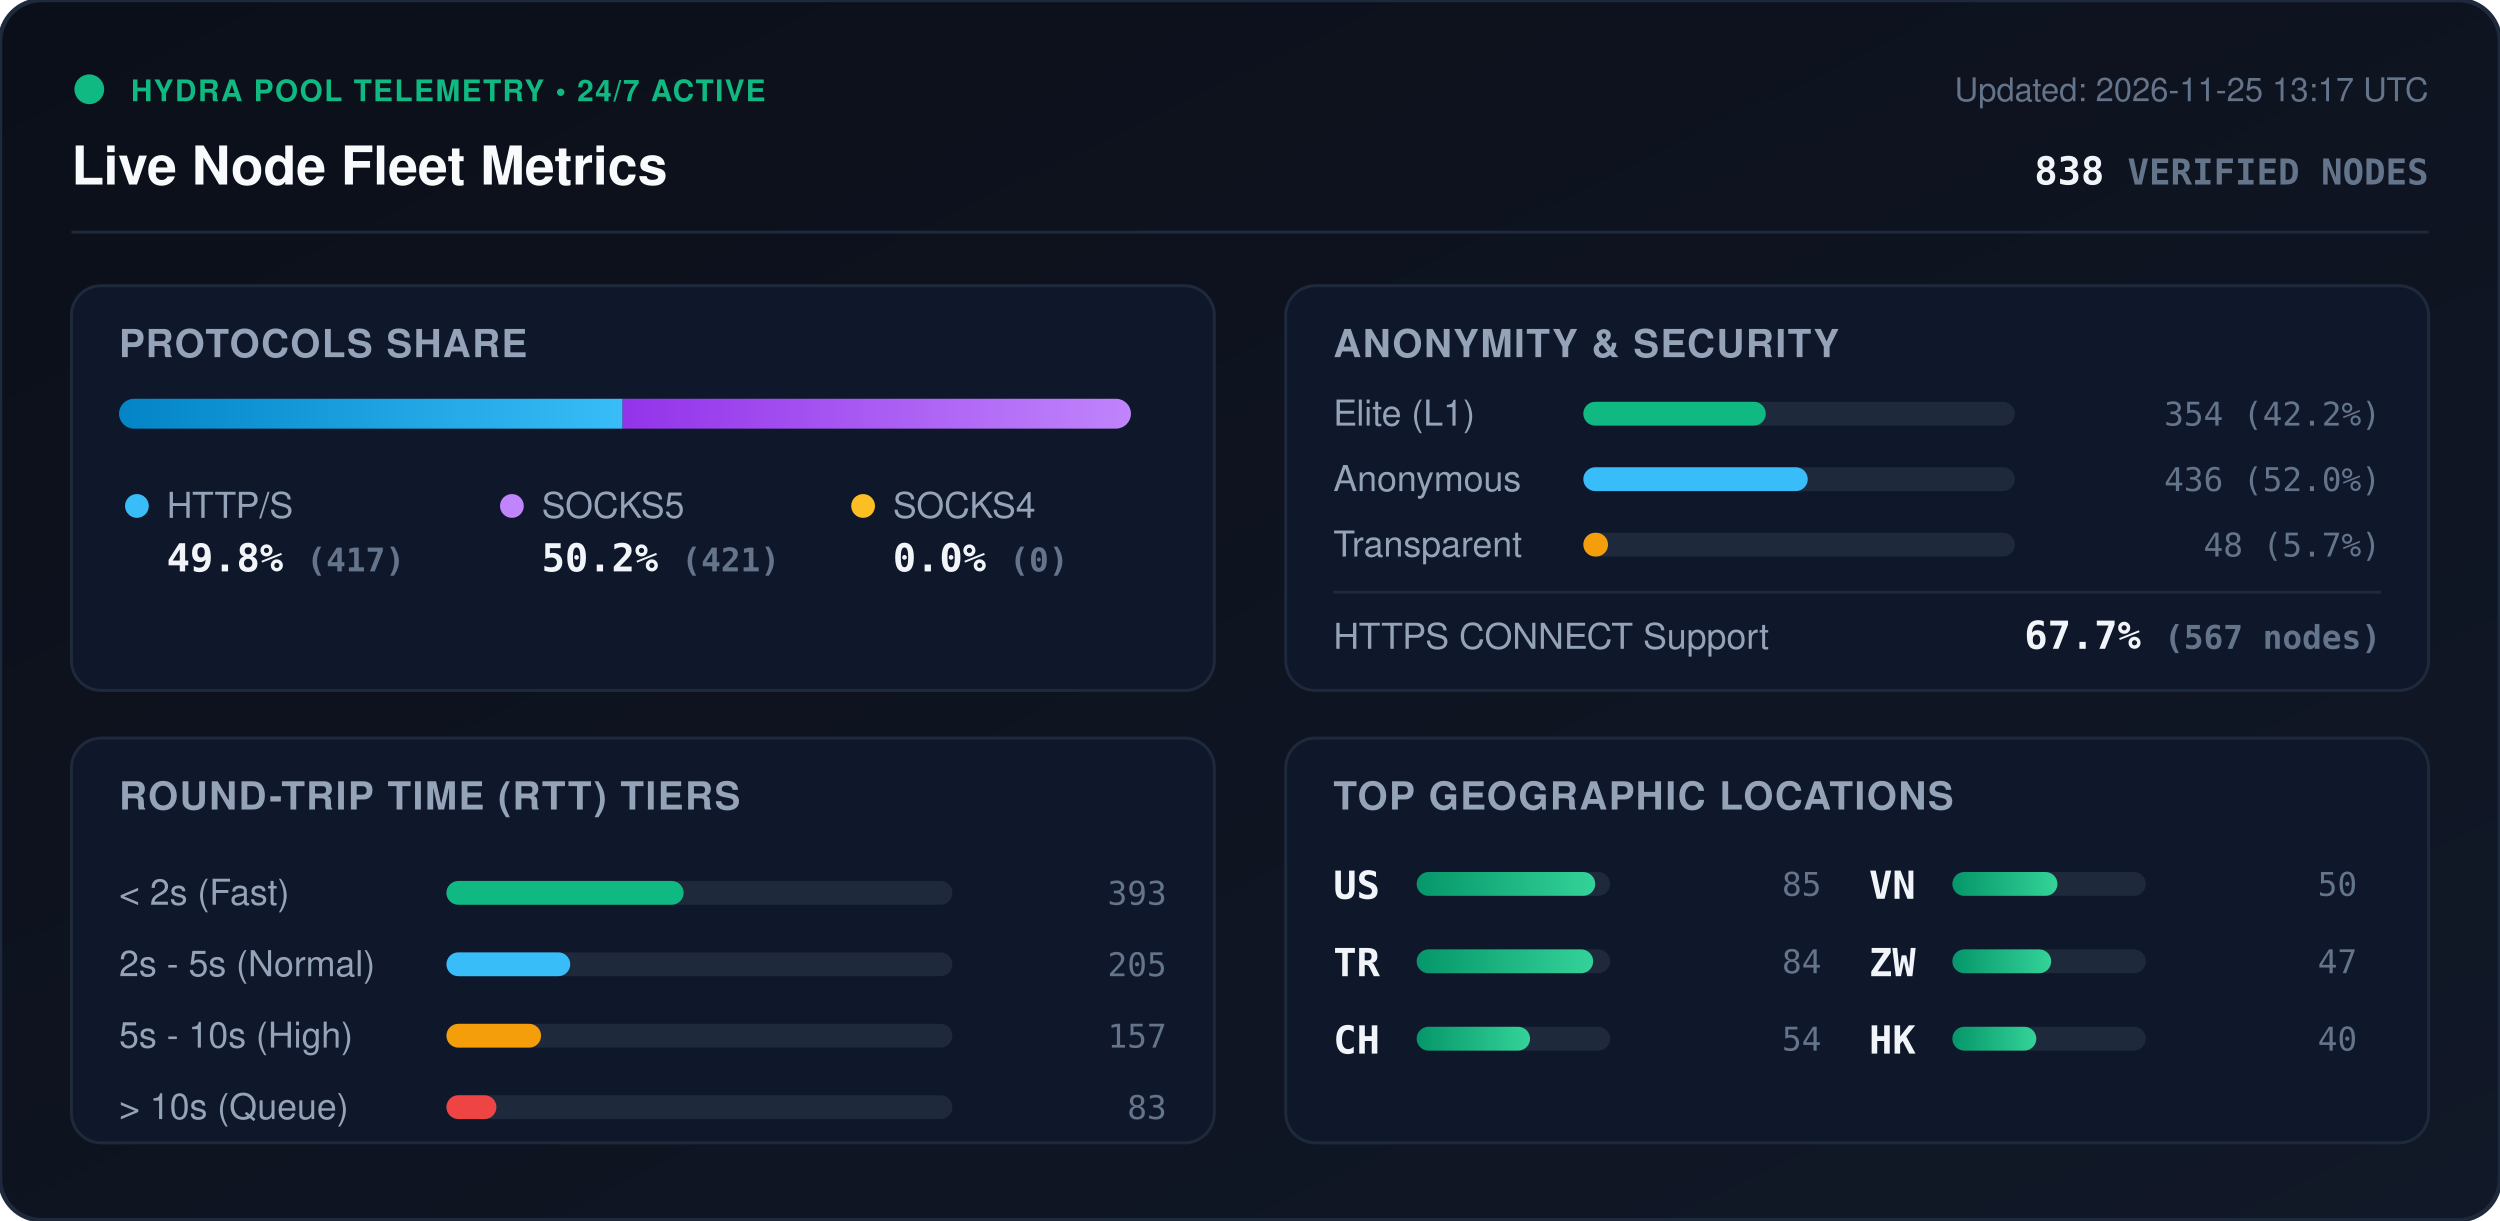
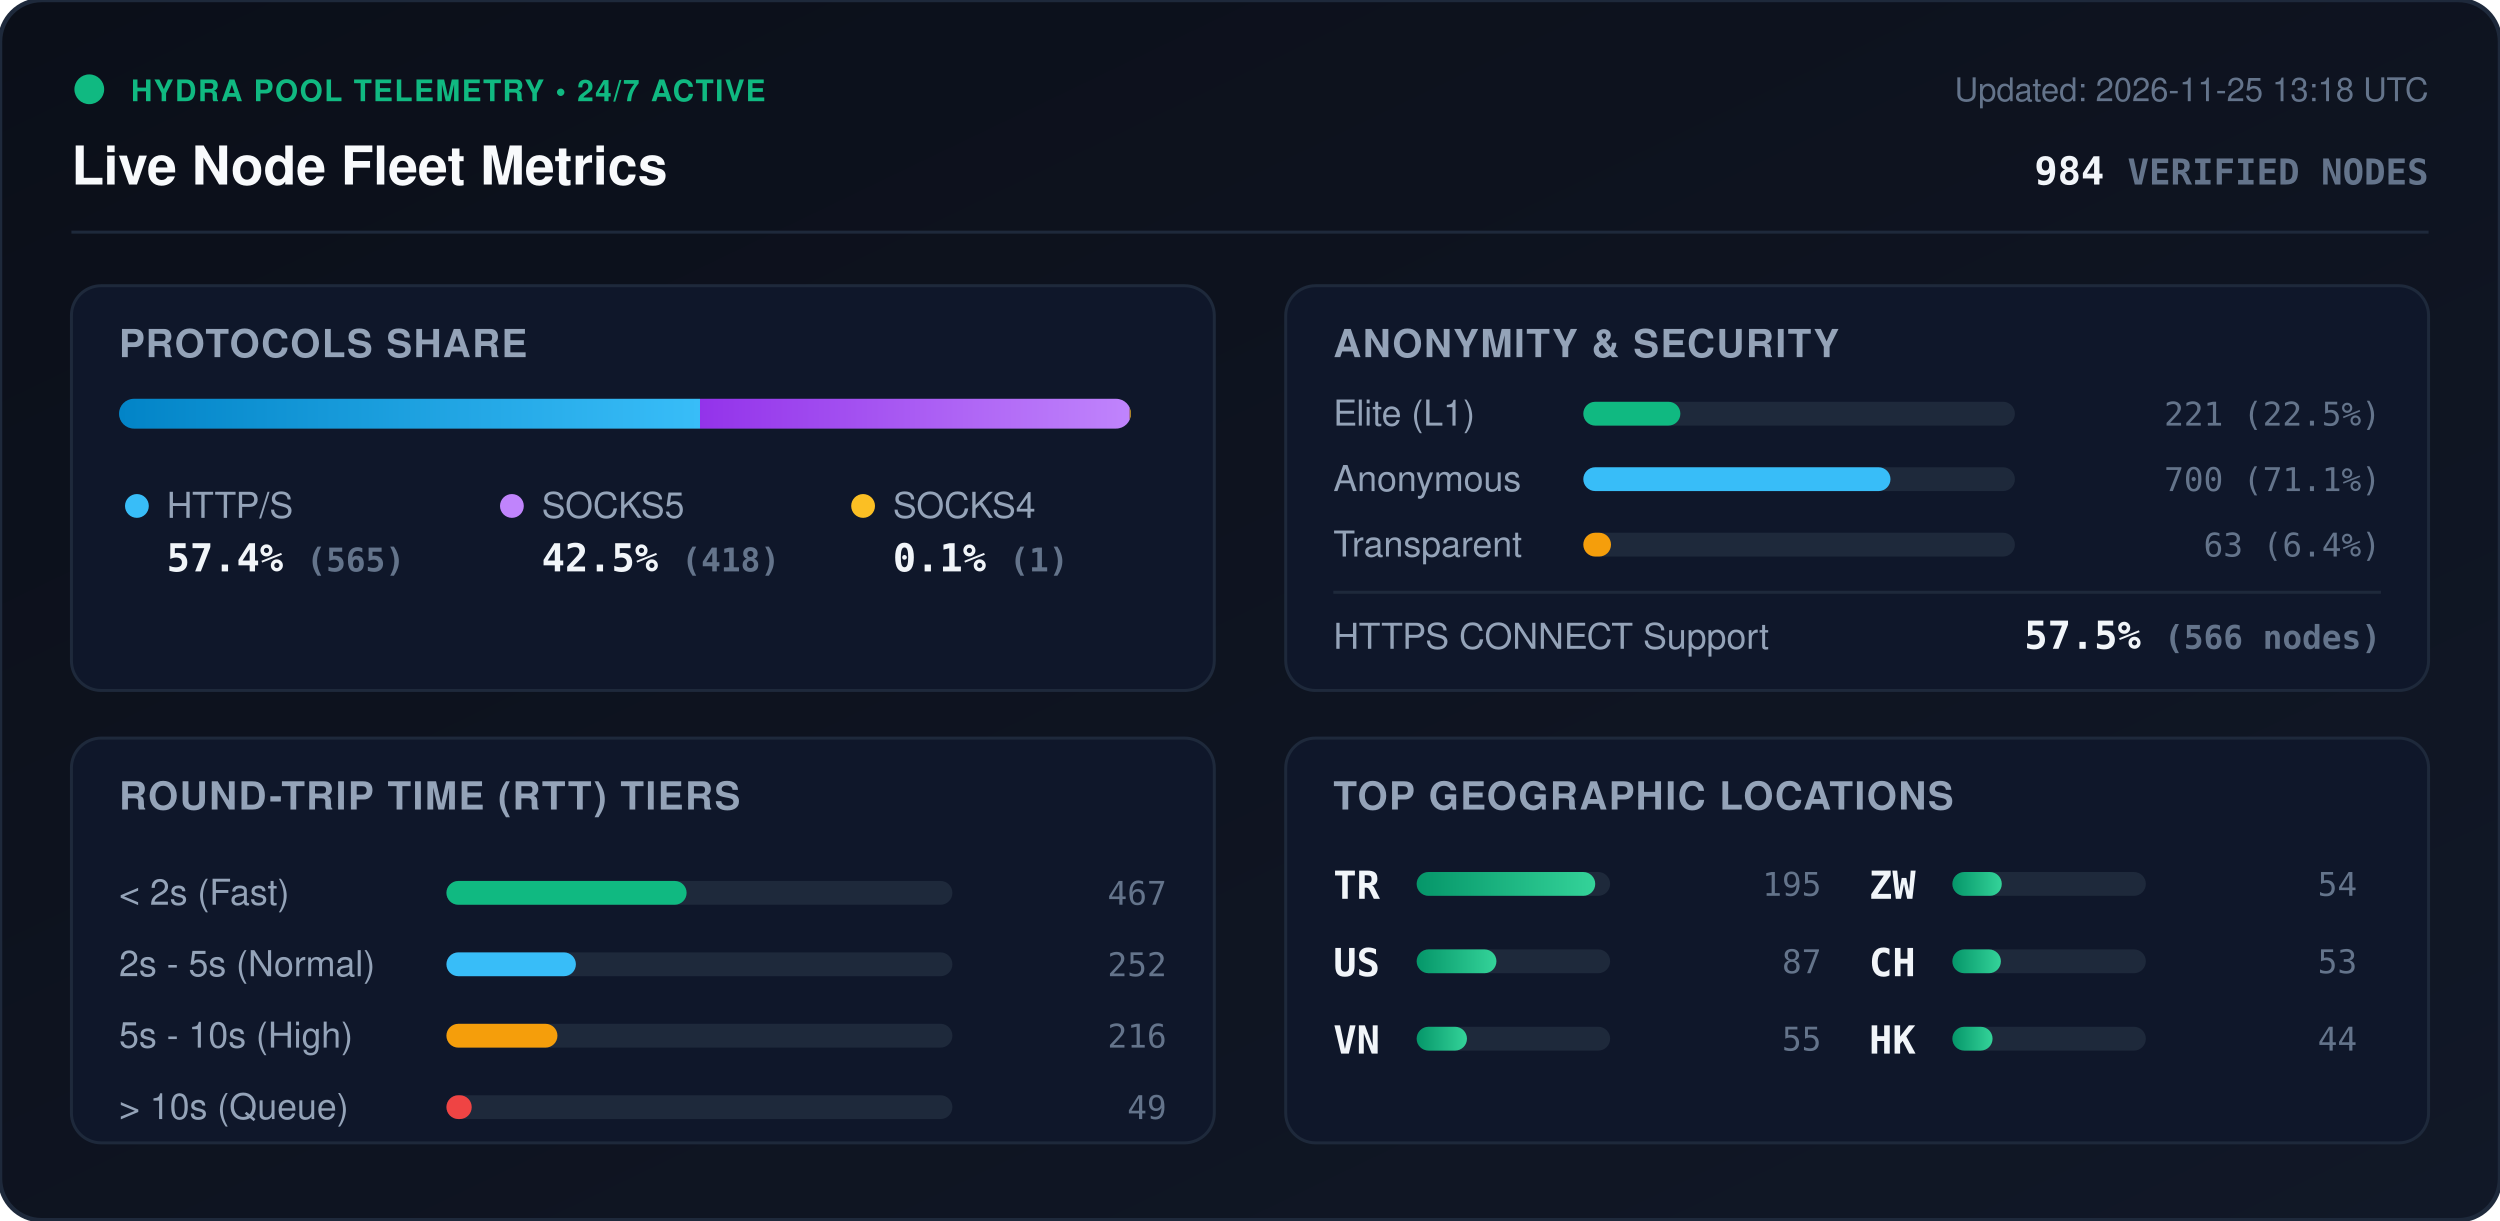
<svg xmlns="http://www.w3.org/2000/svg" viewBox="0 0 840 410" width="840" height="410" style="max-width: 100%; height: auto;">
  <defs>
    <linearGradient id="bg" x1="0%" y1="0%" x2="100%" y2="100%">
      <stop offset="0%" stop-color="#0b0f19" />
      <stop offset="100%" stop-color="#111827" />
    </linearGradient>
    <linearGradient id="bar-http" x1="0%" y1="0%" x2="100%" y2="0%">
      <stop offset="0%" stop-color="#0284c7" />
      <stop offset="100%" stop-color="#38bdf8" />
    </linearGradient>
    <linearGradient id="bar-socks5" x1="0%" y1="0%" x2="100%" y2="0%">
      <stop offset="0%" stop-color="#9333ea" />
      <stop offset="100%" stop-color="#c084fc" />
    </linearGradient>
    <linearGradient id="bar-socks4" x1="0%" y1="0%" x2="100%" y2="0%">
      <stop offset="0%" stop-color="#d97706" />
      <stop offset="100%" stop-color="#fbbf24" />
    </linearGradient>
    <linearGradient id="bar-green" x1="0%" y1="0%" x2="100%" y2="0%">
      <stop offset="0%" stop-color="#059669" />
      <stop offset="100%" stop-color="#34d399" />
    </linearGradient>
    <clipPath id="prog-track-clip">
      <rect width="340.0" height="10" rx="5" />
    </clipPath>
    <style>
      .title { font: 700 18px -apple-system, BlinkMacSystemFont, 'Segoe UI', Helvetica, Arial, sans-serif; fill: #f8fafc; }
      .sub { font: 500 11px -apple-system, BlinkMacSystemFont, 'Segoe UI', Helvetica, Arial, sans-serif; fill: #64748b; }
      .section-hdr { font: 600 13px -apple-system, BlinkMacSystemFont, 'Segoe UI', Helvetica, Arial, sans-serif; fill: #94a3b8; letter-spacing: 0.5px; }
      .metric-val { font: 700 13px -apple-system, BlinkMacSystemFont, 'Segoe UI', Helvetica, Arial, sans-serif; fill: #f1f5f9; }
      .metric-lbl { font: 500 12px -apple-system, BlinkMacSystemFont, 'Segoe UI', Helvetica, Arial, sans-serif; fill: #94a3b8; }
      .badge-txt { font: 700 10px -apple-system, BlinkMacSystemFont, 'Segoe UI', Helvetica, Arial, sans-serif; fill: #10b981; letter-spacing: 0.5px; }
      .mono { font-family: ui-monospace, SFMono-Regular, Menlo, Monaco, Consolas, monospace; }
      .pulse { animation: beacon 2s infinite ease-in-out; }
      @keyframes beacon { 0%, 100% { opacity: 1; } 50% { opacity: 0.35; } }
    </style>
  </defs>
  <rect width="840" height="410" rx="14" fill="url(#bg)" stroke="#1e293b" stroke-width="1.5" />
  <g transform="translate(24, 24)">
    <circle cx="6" cy="6" r="5" fill="#10b981" class="pulse" />
    <text x="20" y="10" class="badge-txt">HYDRA POOL TELEMETRY • 24/7 ACTIVE</text>
    <text x="0" y="38" class="title">Live Node Fleet Metrics</text>
-     <text x="792" y="10" text-anchor="end" class="sub">Updated: 2026-11-25 13:17 UTC</text>
-     <text x="792" y="38" text-anchor="end" class="metric-val mono" fill="#38bdf8">838 <tspan font-size="12" fill="#64748b">VERIFIED NODES</tspan>
+     <text x="792" y="10" text-anchor="end" class="sub">Updated: 2026-11-25 13:18 UTC</text>
+     <text x="792" y="38" text-anchor="end" class="metric-val mono" fill="#38bdf8">984 <tspan font-size="12" fill="#64748b">VERIFIED NODES</tspan>
    </text>
  </g>
  <line x1="24" y1="78" x2="816" y2="78" stroke="#1e293b" stroke-width="1" />
  <g transform="translate(24, 96)">
    <rect width="384" height="136" rx="10" fill="#0f172a" stroke="#1e293b" />
    <text x="16" y="24" class="section-hdr">PROTOCOLS SHARE</text>
    <g transform="translate(16, 38)">
      <rect width="340.0" height="10" rx="5" fill="#1e293b" />
      <g clip-path="url(#prog-track-clip)">
-         <rect x="0" width="169.2" height="10" fill="url(#bar-http)" />
-         <rect x="169.2" width="170.8" height="10" fill="url(#bar-socks5)" />
-         <rect x="340.0" width="0.0" height="10" fill="url(#bar-socks4)" />
+         <rect x="0" width="195.2" height="10" fill="url(#bar-http)" />
+         <rect x="195.2" width="144.4" height="10" fill="url(#bar-socks5)" />
+         <rect x="339.6" width="0.3" height="10" fill="url(#bar-socks4)" />
      </g>
    </g>
    <g transform="translate(16, 68)">
      <circle cx="6" cy="6" r="4" fill="#38bdf8" />
      <text x="16" y="10" class="metric-lbl">HTTP/S</text>
-       <text x="16" y="28" class="metric-val mono">49.8% <tspan font-size="11" fill="#64748b">(417)</tspan>
+       <text x="16" y="28" class="metric-val mono">57.4% <tspan font-size="11" fill="#64748b">(565)</tspan>
      </text>
      <circle cx="132" cy="6" r="4" fill="#c084fc" />
      <text x="142" y="10" class="metric-lbl">SOCKS5</text>
-       <text x="142" y="28" class="metric-val mono">50.2% <tspan font-size="11" fill="#64748b">(421)</tspan>
+       <text x="142" y="28" class="metric-val mono">42.5% <tspan font-size="11" fill="#64748b">(418)</tspan>
      </text>
      <circle cx="250" cy="6" r="4" fill="#fbbf24" />
      <text x="260" y="10" class="metric-lbl">SOCKS4</text>
-       <text x="260" y="28" class="metric-val mono">0.0% <tspan font-size="11" fill="#64748b">(0)</tspan>
+       <text x="260" y="28" class="metric-val mono">0.1% <tspan font-size="11" fill="#64748b">(1)</tspan>
      </text>
    </g>
  </g>
  <g transform="translate(432, 96)">
    <rect width="384" height="136" rx="10" fill="#0f172a" stroke="#1e293b" />
    <text x="16" y="24" class="section-hdr">ANONYMITY &amp; SECURITY</text>
    <text x="16" y="47" class="metric-lbl">Elite (L1)</text>
    <rect x="100" y="39" width="145.0" height="8" rx="4" fill="#1e293b" />
-     <rect x="100" y="39" width="61.3" height="8" rx="4" fill="#10b981" />
-     <text x="368" y="47" text-anchor="end" class="mono sub" fill="#e2e8f0">354 (42.2%)</text>
+     <rect x="100" y="39" width="32.6" height="8" rx="4" fill="#10b981" />
+     <text x="368" y="47" text-anchor="end" class="mono sub" fill="#e2e8f0">221 (22.5%)</text>
    <text x="16" y="69" class="metric-lbl">Anonymous</text>
    <rect x="100" y="61" width="145.0" height="8" rx="4" fill="#1e293b" />
-     <rect x="100" y="61" width="75.4" height="8" rx="4" fill="#38bdf8" />
-     <text x="368" y="69" text-anchor="end" class="mono sub" fill="#e2e8f0">436 (52.0%)</text>
+     <rect x="100" y="61" width="103.2" height="8" rx="4" fill="#38bdf8" />
+     <text x="368" y="69" text-anchor="end" class="mono sub" fill="#e2e8f0">700 (71.1%)</text>
    <text x="16" y="91" class="metric-lbl">Transparent</text>
    <rect x="100" y="83" width="145.0" height="8" rx="4" fill="#1e293b" />
-     <rect x="100" y="83" width="8.3" height="8" rx="4" fill="#f59e0b" />
-     <text x="368" y="91" text-anchor="end" class="mono sub" fill="#e2e8f0">48 (5.7%)</text>
+     <rect x="100" y="83" width="9.3" height="8" rx="4" fill="#f59e0b" />
+     <text x="368" y="91" text-anchor="end" class="mono sub" fill="#e2e8f0">63 (6.4%)</text>
    <line x1="16" y1="103" x2="368" y2="103" stroke="#1e293b" stroke-width="1" />
    <text x="16" y="122" class="metric-lbl">HTTPS CONNECT Support</text>
-     <text x="368" y="122" text-anchor="end" class="metric-val mono" fill="#34d399">67.7% <tspan font-size="11" fill="#64748b">(567 nodes)</tspan>
+     <text x="368" y="122" text-anchor="end" class="metric-val mono" fill="#34d399">57.5% <tspan font-size="11" fill="#64748b">(566 nodes)</tspan>
    </text>
  </g>
  <g transform="translate(24, 248)">
    <rect width="384" height="136" rx="10" fill="#0f172a" stroke="#1e293b" />
    <text x="16" y="24" class="section-hdr">ROUND-TRIP TIME (RTT) TIERS</text>
    <g transform="translate(16, 42)">
      <text x="0" y="14" class="metric-lbl">&lt; 2s (Fast)</text>
      <rect x="110" y="6" width="170" height="8" rx="4" fill="#1e293b" />
-       <rect x="110" y="6" width="79.7" height="8" rx="4" fill="#10b981" />
-       <text x="352" y="14" text-anchor="end" class="mono sub">393</text>
+       <rect x="110" y="6" width="80.7" height="8" rx="4" fill="#10b981" />
+       <text x="352" y="14" text-anchor="end" class="mono sub">467</text>
      <text x="0" y="38" class="metric-lbl">2s - 5s (Normal)</text>
      <rect x="110" y="30" width="170" height="8" rx="4" fill="#1e293b" />
-       <rect x="110" y="30" width="41.6" height="8" rx="4" fill="#38bdf8" />
-       <text x="352" y="38" text-anchor="end" class="mono sub">205</text>
+       <rect x="110" y="30" width="43.5" height="8" rx="4" fill="#38bdf8" />
+       <text x="352" y="38" text-anchor="end" class="mono sub">252</text>
      <text x="0" y="62" class="metric-lbl">5s - 10s (High)</text>
      <rect x="110" y="54" width="170" height="8" rx="4" fill="#1e293b" />
-       <rect x="110" y="54" width="31.8" height="8" rx="4" fill="#f59e0b" />
-       <text x="352" y="62" text-anchor="end" class="mono sub">157</text>
+       <rect x="110" y="54" width="37.3" height="8" rx="4" fill="#f59e0b" />
+       <text x="352" y="62" text-anchor="end" class="mono sub">216</text>
      <text x="0" y="86" class="metric-lbl">&gt; 10s (Queue)</text>
      <rect x="110" y="78" width="170" height="8" rx="4" fill="#1e293b" />
-       <rect x="110" y="78" width="16.8" height="8" rx="4" fill="#ef4444" />
-       <text x="352" y="86" text-anchor="end" class="mono sub">83</text>
+       <rect x="110" y="78" width="8.5" height="8" rx="4" fill="#ef4444" />
+       <text x="352" y="86" text-anchor="end" class="mono sub">49</text>
    </g>
  </g>
  <g transform="translate(432, 248)">
    <rect width="384" height="136" rx="10" fill="#0f172a" stroke="#1e293b" />
    <text x="16" y="24" class="section-hdr">TOP GEOGRAPHIC LOCATIONS</text>
    <g transform="translate(16, 42)">
      <g transform="translate(0, 0)">
+         <text x="0" y="12" class="mono metric-val" font-size="12">TR</text>
+         <rect x="28" y="3" width="65" height="8" rx="4" fill="#1e293b" />
+         <rect x="28" y="3" width="60.0" height="8" rx="4" fill="url(#bar-green)" />
+         <text x="164" y="11" text-anchor="end" class="mono sub">195</text>
+       </g>
+       <g transform="translate(0, 26)">
        <text x="0" y="12" class="mono metric-val" font-size="12">US</text>
        <rect x="28" y="3" width="65" height="8" rx="4" fill="#1e293b" />
-         <rect x="28" y="3" width="60.0" height="8" rx="4" fill="url(#bar-green)" />
-         <text x="164" y="11" text-anchor="end" class="mono sub">85</text>
-       </g>
-       <g transform="translate(0, 26)">
-         <text x="0" y="12" class="mono metric-val" font-size="12">TR</text>
-         <rect x="28" y="3" width="65" height="8" rx="4" fill="#1e293b" />
-         <rect x="28" y="3" width="59.3" height="8" rx="4" fill="url(#bar-green)" />
-         <text x="164" y="11" text-anchor="end" class="mono sub">84</text>
+         <rect x="28" y="3" width="26.8" height="8" rx="4" fill="url(#bar-green)" />
+         <text x="164" y="11" text-anchor="end" class="mono sub">87</text>
      </g>
      <g transform="translate(0, 52)">
+         <text x="0" y="12" class="mono metric-val" font-size="12">VN</text>
+         <rect x="28" y="3" width="65" height="8" rx="4" fill="#1e293b" />
+         <rect x="28" y="3" width="16.9" height="8" rx="4" fill="url(#bar-green)" />
+         <text x="164" y="11" text-anchor="end" class="mono sub">55</text>
+       </g>
+       <g transform="translate(180, 0)">
+         <text x="0" y="12" class="mono metric-val" font-size="12">ZW</text>
+         <rect x="28" y="3" width="65" height="8" rx="4" fill="#1e293b" />
+         <rect x="28" y="3" width="16.6" height="8" rx="4" fill="url(#bar-green)" />
+         <text x="164" y="11" text-anchor="end" class="mono sub">54</text>
+       </g>
+       <g transform="translate(180, 26)">
        <text x="0" y="12" class="mono metric-val" font-size="12">CH</text>
        <rect x="28" y="3" width="65" height="8" rx="4" fill="#1e293b" />
-         <rect x="28" y="3" width="38.1" height="8" rx="4" fill="url(#bar-green)" />
-         <text x="164" y="11" text-anchor="end" class="mono sub">54</text>
-       </g>
-       <g transform="translate(180, 0)">
-         <text x="0" y="12" class="mono metric-val" font-size="12">VN</text>
-         <rect x="28" y="3" width="65" height="8" rx="4" fill="#1e293b" />
-         <rect x="28" y="3" width="35.3" height="8" rx="4" fill="url(#bar-green)" />
-         <text x="164" y="11" text-anchor="end" class="mono sub">50</text>
-       </g>
-       <g transform="translate(180, 26)">
-         <text x="0" y="12" class="mono metric-val" font-size="12">ZW</text>
-         <rect x="28" y="3" width="65" height="8" rx="4" fill="#1e293b" />
-         <rect x="28" y="3" width="33.2" height="8" rx="4" fill="url(#bar-green)" />
-         <text x="164" y="11" text-anchor="end" class="mono sub">47</text>
+         <rect x="28" y="3" width="16.3" height="8" rx="4" fill="url(#bar-green)" />
+         <text x="164" y="11" text-anchor="end" class="mono sub">53</text>
      </g>
      <g transform="translate(180, 52)">
        <text x="0" y="12" class="mono metric-val" font-size="12">HK</text>
        <rect x="28" y="3" width="65" height="8" rx="4" fill="#1e293b" />
-         <rect x="28" y="3" width="28.2" height="8" rx="4" fill="url(#bar-green)" />
-         <text x="164" y="11" text-anchor="end" class="mono sub">40</text>
+         <rect x="28" y="3" width="13.5" height="8" rx="4" fill="url(#bar-green)" />
+         <text x="164" y="11" text-anchor="end" class="mono sub">44</text>
      </g>
    </g>
  </g>
</svg>
